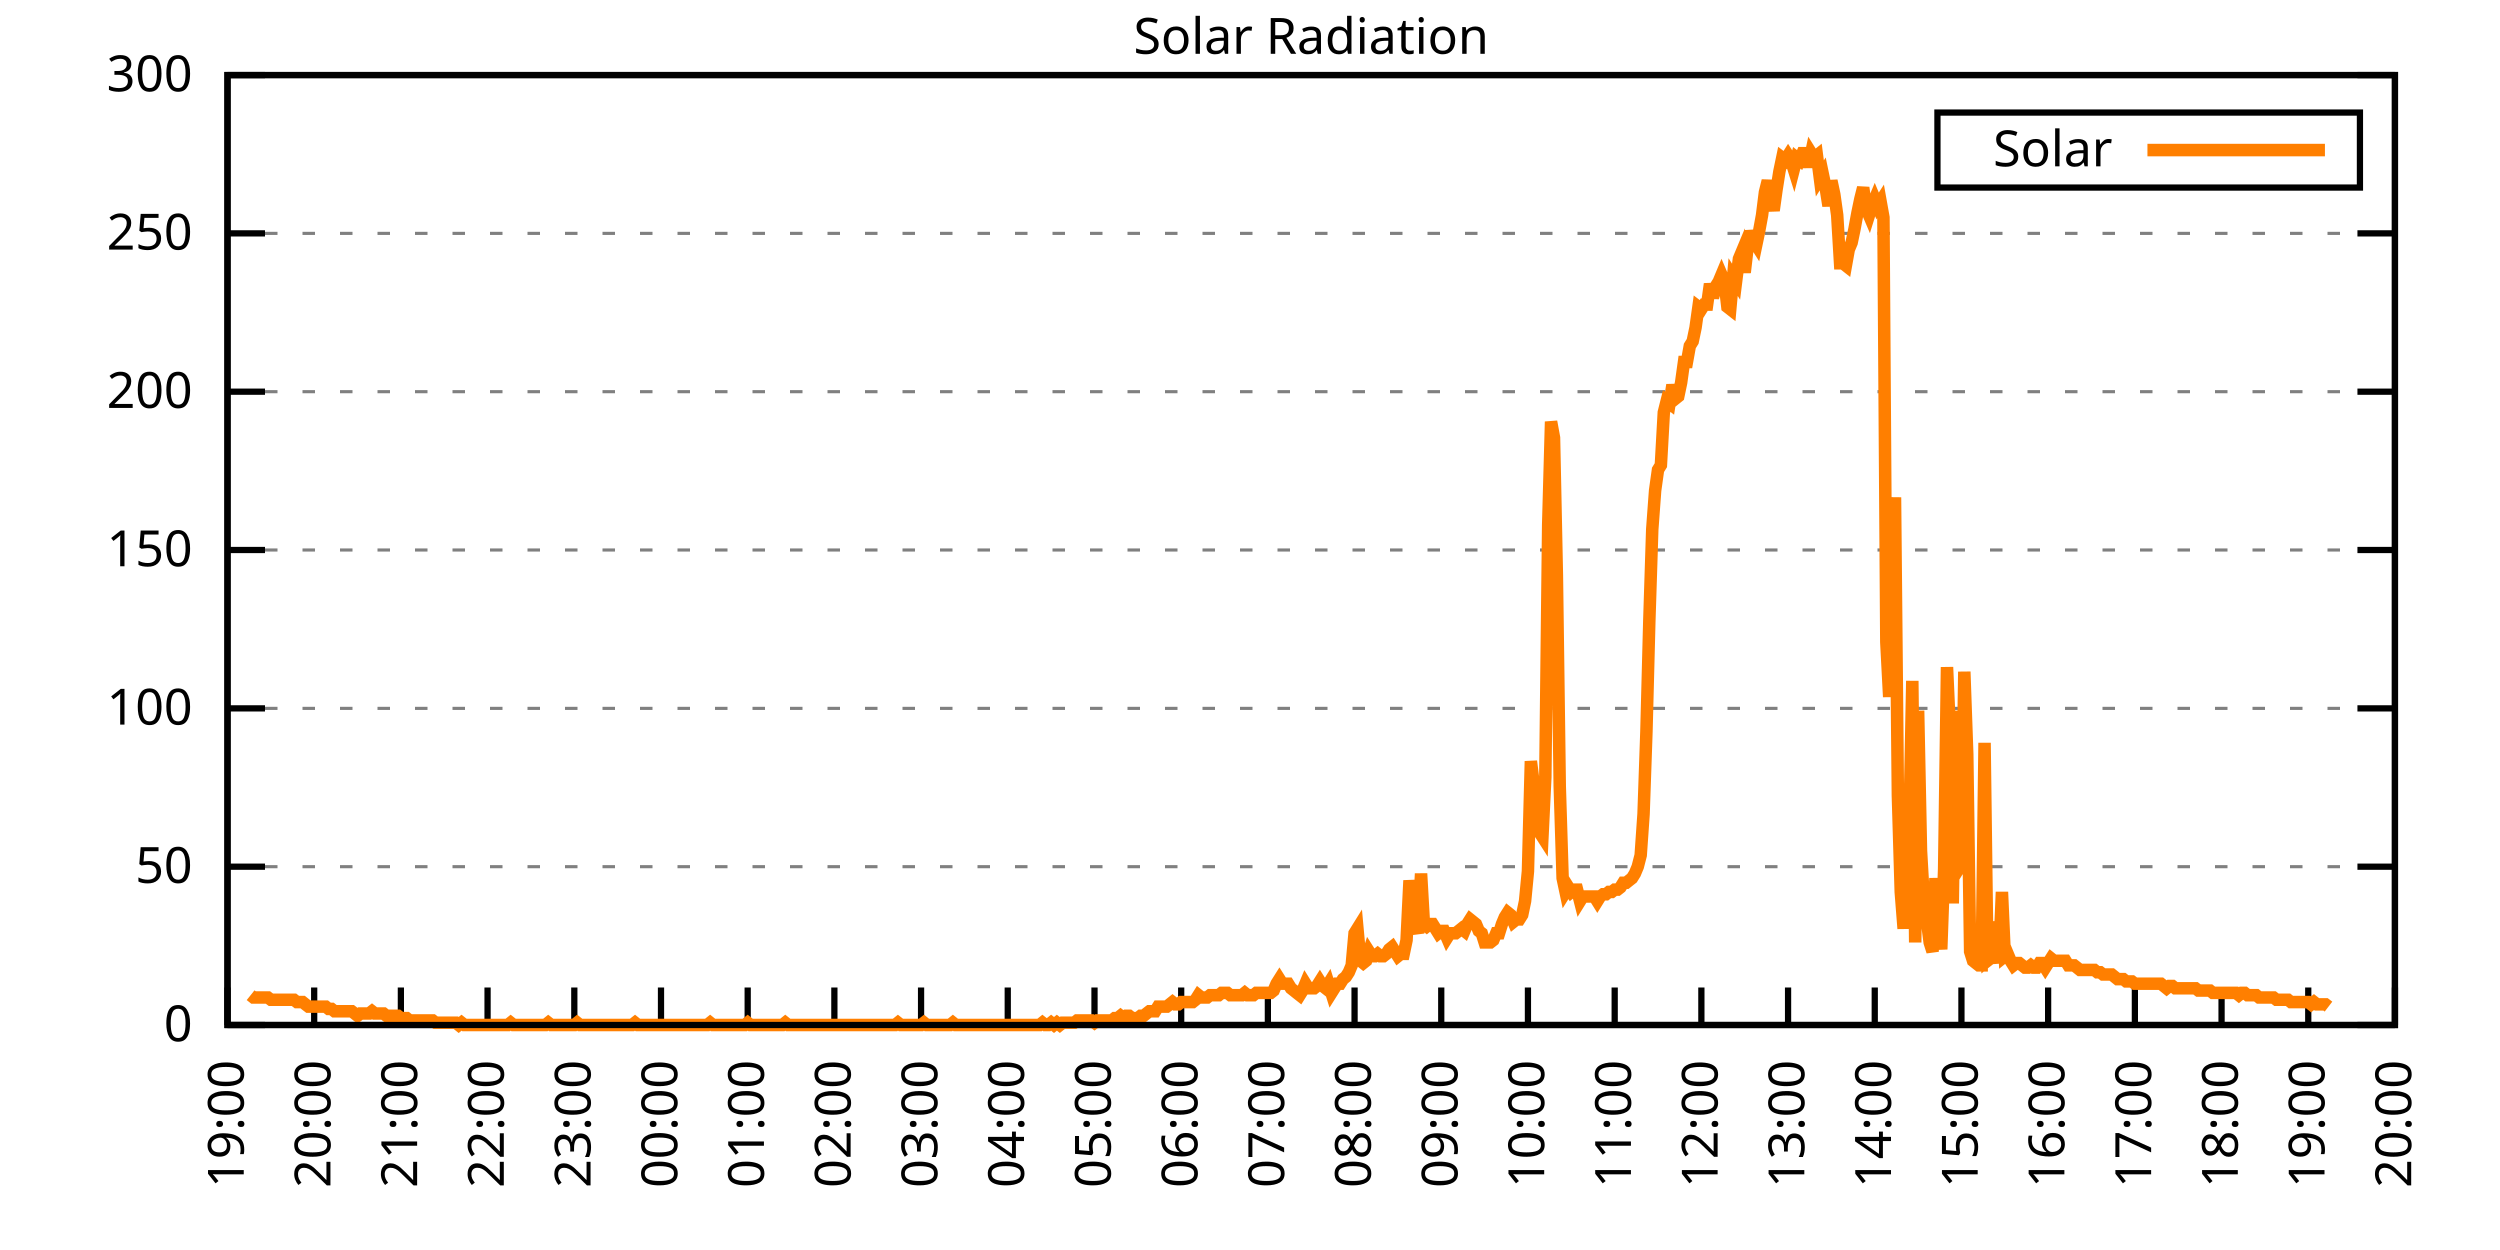
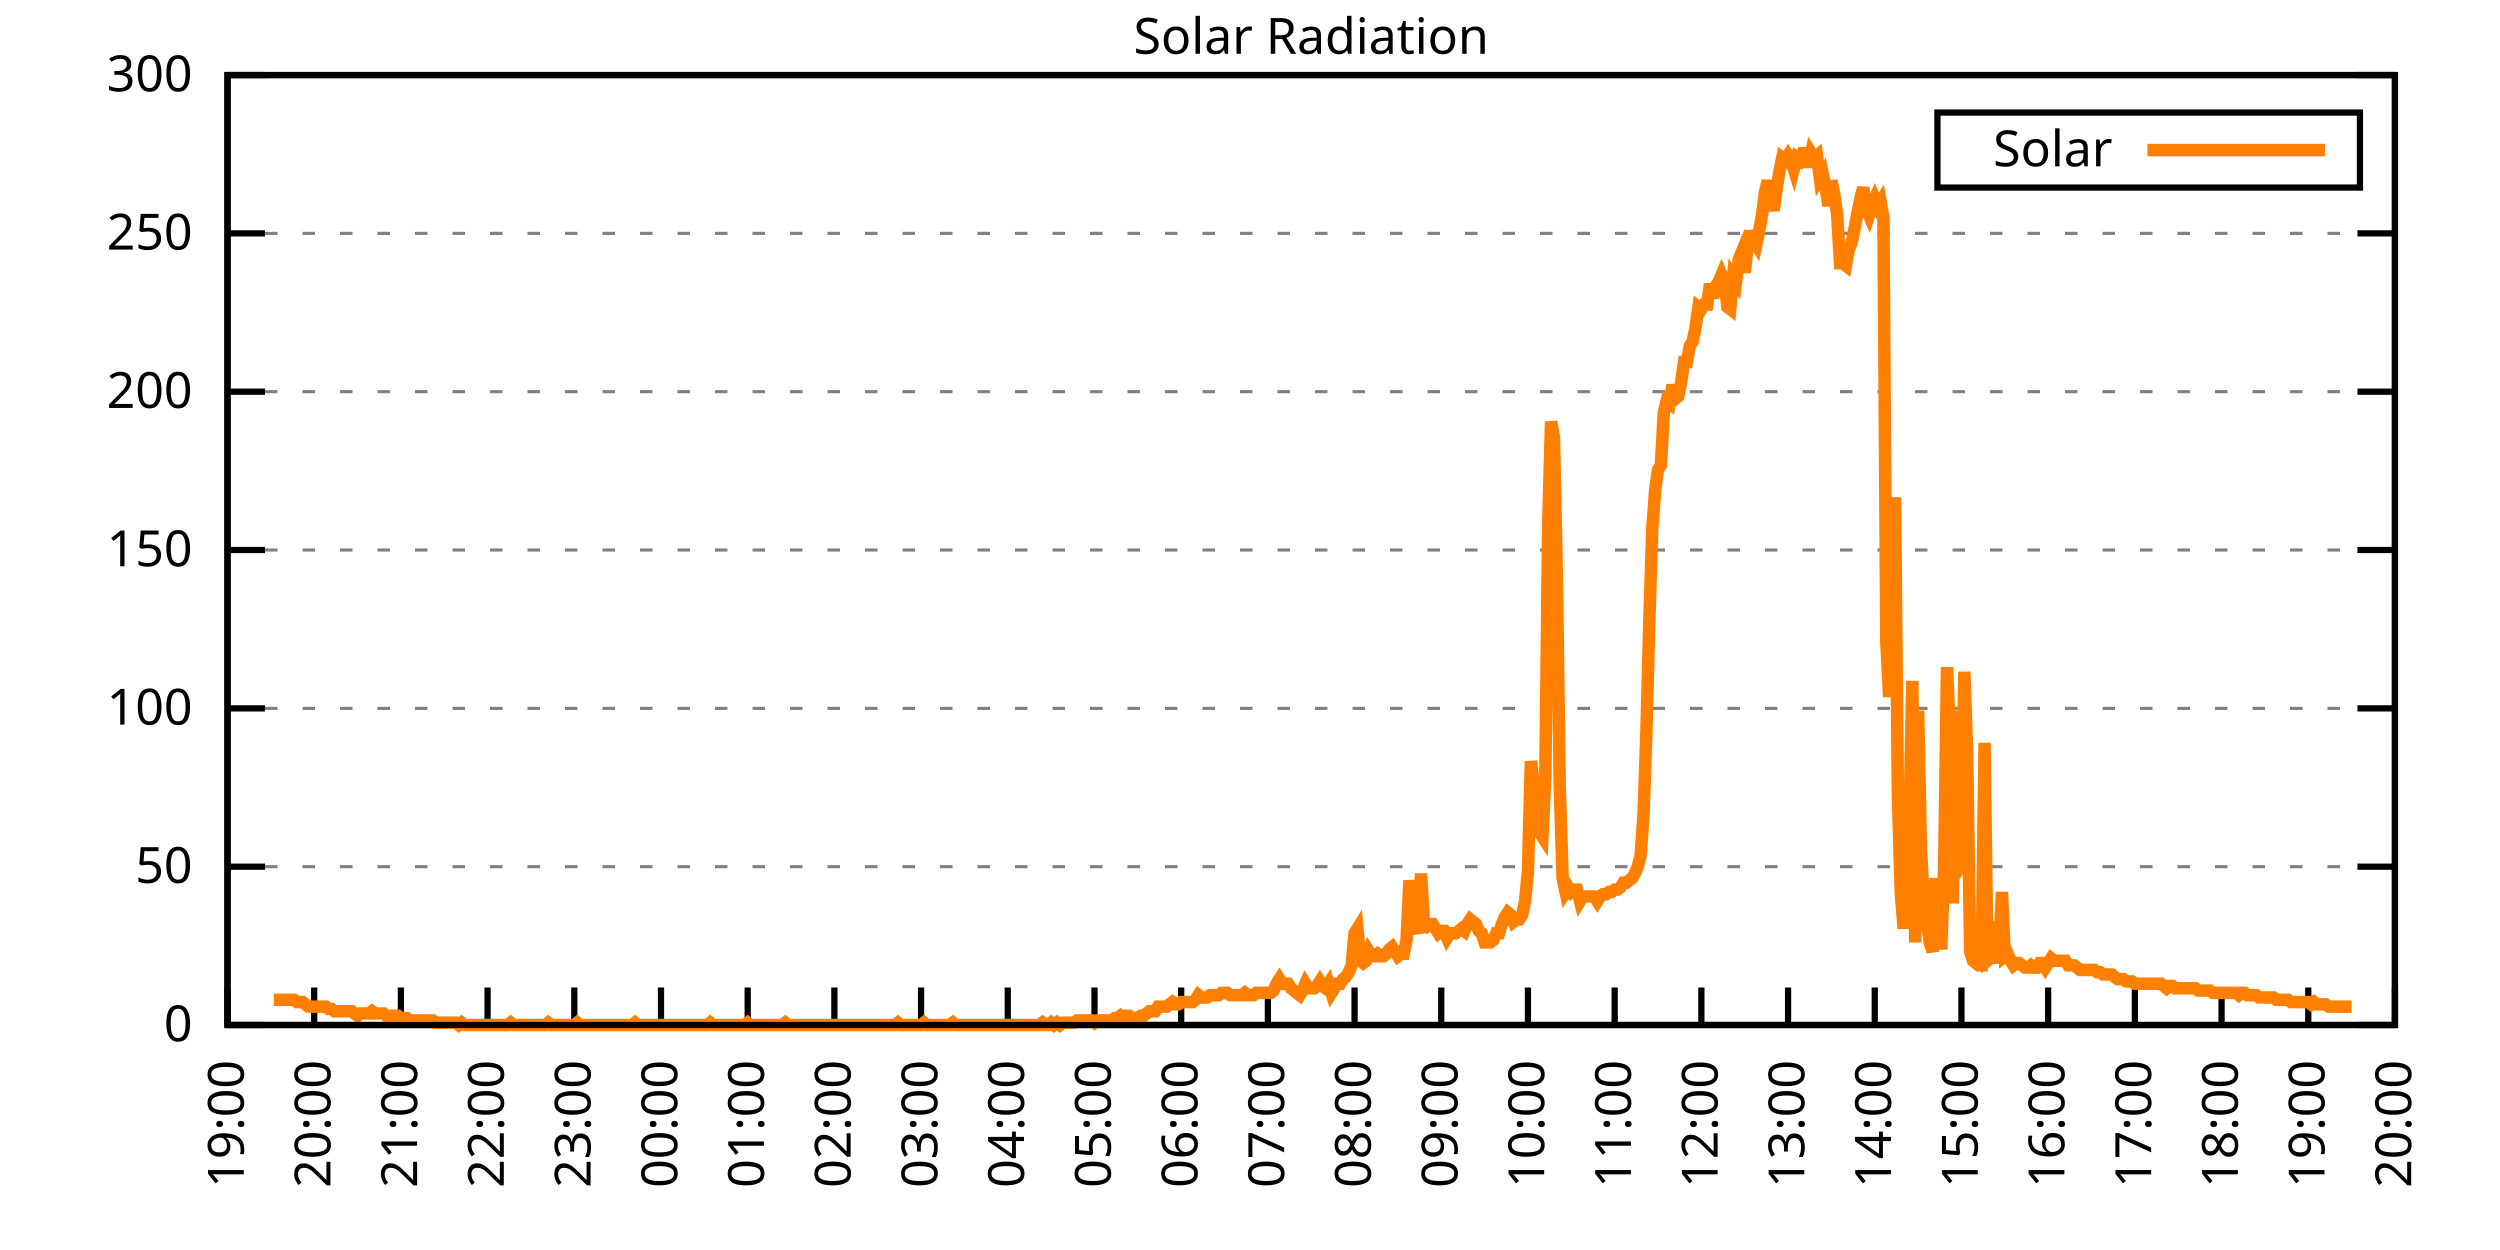
<svg xmlns="http://www.w3.org/2000/svg" xmlns:xlink="http://www.w3.org/1999/xlink" width="400" height="200" viewBox="0 0 400 200">
  <g id="gnuplot_canvas">
    <rect x="0" y="0" width="400" height="200" fill="none" />
    <defs>
      <circle id="gpDot" r="0.5" stroke-width="0.5" stroke="currentColor" />
      <path id="gpPt0" stroke-width="0.333" stroke="currentColor" d="M-1,0 h2 M0,-1 v2" />
      <path id="gpPt1" stroke-width="0.333" stroke="currentColor" d="M-1,-1 L1,1 M1,-1 L-1,1" />
      <path id="gpPt2" stroke-width="0.333" stroke="currentColor" d="M-1,0 L1,0 M0,-1 L0,1 M-1,-1 L1,1 M-1,1 L1,-1" />
      <rect id="gpPt3" stroke-width="0.333" stroke="currentColor" x="-1" y="-1" width="2" height="2" />
      <rect id="gpPt4" stroke-width="0.333" stroke="currentColor" fill="currentColor" x="-1" y="-1" width="2" height="2" />
      <circle id="gpPt5" stroke-width="0.333" stroke="currentColor" cx="0" cy="0" r="1" />
      <use xlink:href="#gpPt5" id="gpPt6" fill="currentColor" stroke="none" />
      <path id="gpPt7" stroke-width="0.333" stroke="currentColor" d="M0,-1.33 L-1.33,0.67 L1.33,0.67 z" />
      <use xlink:href="#gpPt7" id="gpPt8" fill="currentColor" stroke="none" />
      <use xlink:href="#gpPt7" id="gpPt9" stroke="currentColor" transform="rotate(180)" />
      <use xlink:href="#gpPt9" id="gpPt10" fill="currentColor" stroke="none" />
      <use xlink:href="#gpPt3" id="gpPt11" stroke="currentColor" transform="rotate(45)" />
      <use xlink:href="#gpPt11" id="gpPt12" fill="currentColor" stroke="none" />
      <path id="gpPt13" stroke-width="0.333" stroke="currentColor" d="M0,1.330 L1.265,0.411 L0.782,-1.067 L-0.782,-1.076 L-1.265,0.411 z" />
      <use xlink:href="#gpPt13" id="gpPt14" fill="currentColor" stroke="none" />
      <filter id="textbox" filterUnits="objectBoundingBox" x="0" y="0" height="1" width="1">
        <feFlood flood-color="white" flood-opacity="1" result="bgnd" />
        <feComposite in="SourceGraphic" in2="bgnd" operator="atop" />
      </filter>
      <filter id="greybox" filterUnits="objectBoundingBox" x="0" y="0" height="1" width="1">
        <feFlood flood-color="lightgrey" flood-opacity="1" result="grey" />
        <feComposite in="SourceGraphic" in2="grey" operator="atop" />
      </filter>
    </defs>
    <g fill="none" color="white" stroke="currentColor" stroke-width="1.00" stroke-linecap="butt" stroke-linejoin="miter">
</g>
    <g fill="none" color="black" stroke="currentColor" stroke-width="1.00" stroke-linecap="butt" stroke-linejoin="miter">
      <g stroke="none" shape-rendering="crispEdges">
        <polygon fill="rgb(255, 255, 255)" points="36.40,164.00 383.18,164.00 383.18,12.02 36.40,12.02 " />
      </g>
    </g>
    <g fill="none" color="black" stroke="currentColor" stroke-width="1.00" stroke-linecap="butt" stroke-linejoin="miter">
</g>
    <g fill="none" color="black" stroke="black" stroke-width="0.50" stroke-linecap="butt" stroke-linejoin="miter">
</g>
    <g fill="none" color="gray" stroke="currentColor" stroke-width="0.50" stroke-linecap="butt" stroke-linejoin="miter">
      <path stroke="gray" stroke-dasharray="2,4" class="gridline" d="M36.40,164.00 L383.19,164.00  " />
    </g>
    <g fill="none" color="gray" stroke="gray" stroke-width="1.00" stroke-linecap="butt" stroke-linejoin="miter">
</g>
    <g fill="none" color="black" stroke="currentColor" stroke-width="1.00" stroke-linecap="butt" stroke-linejoin="miter">
      <path stroke="black" d="M36.40,164.00 L42.40,164.00 M383.19,164.00 L377.19,164.00  " />
      <g transform="translate(30.80,166.60)" stroke="none" fill="black" font-family="Sans" font-size="8.00" text-anchor="end">
        <text>
          <tspan font-family="Sans"> 0</tspan>
        </text>
      </g>
    </g>
    <g fill="none" color="black" stroke="currentColor" stroke-width="1.00" stroke-linecap="butt" stroke-linejoin="miter">
</g>
    <g fill="none" color="black" stroke="black" stroke-width="0.50" stroke-linecap="butt" stroke-linejoin="miter">
</g>
    <g fill="none" color="gray" stroke="currentColor" stroke-width="0.50" stroke-linecap="butt" stroke-linejoin="miter">
      <path stroke="gray" stroke-dasharray="2,4" class="gridline" d="M36.40,138.67 L383.19,138.67  " />
    </g>
    <g fill="none" color="gray" stroke="gray" stroke-width="1.00" stroke-linecap="butt" stroke-linejoin="miter">
</g>
    <g fill="none" color="black" stroke="currentColor" stroke-width="1.00" stroke-linecap="butt" stroke-linejoin="miter">
      <path stroke="black" d="M36.40,138.67 L42.40,138.67 M383.19,138.67 L377.19,138.67  " />
      <g transform="translate(30.80,141.27)" stroke="none" fill="black" font-family="Sans" font-size="8.00" text-anchor="end">
        <text>
          <tspan font-family="Sans"> 50</tspan>
        </text>
      </g>
    </g>
    <g fill="none" color="black" stroke="currentColor" stroke-width="1.00" stroke-linecap="butt" stroke-linejoin="miter">
</g>
    <g fill="none" color="black" stroke="black" stroke-width="0.50" stroke-linecap="butt" stroke-linejoin="miter">
</g>
    <g fill="none" color="gray" stroke="currentColor" stroke-width="0.50" stroke-linecap="butt" stroke-linejoin="miter">
      <path stroke="gray" stroke-dasharray="2,4" class="gridline" d="M36.40,113.34 L383.19,113.34  " />
    </g>
    <g fill="none" color="gray" stroke="gray" stroke-width="1.00" stroke-linecap="butt" stroke-linejoin="miter">
</g>
    <g fill="none" color="black" stroke="currentColor" stroke-width="1.00" stroke-linecap="butt" stroke-linejoin="miter">
      <path stroke="black" d="M36.40,113.34 L42.40,113.34 M383.19,113.34 L377.19,113.34  " />
      <g transform="translate(30.80,115.94)" stroke="none" fill="black" font-family="Sans" font-size="8.00" text-anchor="end">
        <text>
          <tspan font-family="Sans"> 100</tspan>
        </text>
      </g>
    </g>
    <g fill="none" color="black" stroke="currentColor" stroke-width="1.00" stroke-linecap="butt" stroke-linejoin="miter">
</g>
    <g fill="none" color="black" stroke="black" stroke-width="0.50" stroke-linecap="butt" stroke-linejoin="miter">
</g>
    <g fill="none" color="gray" stroke="currentColor" stroke-width="0.50" stroke-linecap="butt" stroke-linejoin="miter">
      <path stroke="gray" stroke-dasharray="2,4" class="gridline" d="M36.40,88.00 L383.19,88.00  " />
    </g>
    <g fill="none" color="gray" stroke="gray" stroke-width="1.00" stroke-linecap="butt" stroke-linejoin="miter">
</g>
    <g fill="none" color="black" stroke="currentColor" stroke-width="1.00" stroke-linecap="butt" stroke-linejoin="miter">
      <path stroke="black" d="M36.40,88.00 L42.40,88.00 M383.19,88.00 L377.19,88.00  " />
      <g transform="translate(30.80,90.60)" stroke="none" fill="black" font-family="Sans" font-size="8.00" text-anchor="end">
        <text>
          <tspan font-family="Sans"> 150</tspan>
        </text>
      </g>
    </g>
    <g fill="none" color="black" stroke="currentColor" stroke-width="1.00" stroke-linecap="butt" stroke-linejoin="miter">
</g>
    <g fill="none" color="black" stroke="black" stroke-width="0.50" stroke-linecap="butt" stroke-linejoin="miter">
</g>
    <g fill="none" color="gray" stroke="currentColor" stroke-width="0.50" stroke-linecap="butt" stroke-linejoin="miter">
      <path stroke="gray" stroke-dasharray="2,4" class="gridline" d="M36.40,62.67 L383.19,62.67  " />
    </g>
    <g fill="none" color="gray" stroke="gray" stroke-width="1.00" stroke-linecap="butt" stroke-linejoin="miter">
</g>
    <g fill="none" color="black" stroke="currentColor" stroke-width="1.00" stroke-linecap="butt" stroke-linejoin="miter">
      <path stroke="black" d="M36.40,62.67 L42.40,62.67 M383.19,62.67 L377.19,62.67  " />
      <g transform="translate(30.80,65.27)" stroke="none" fill="black" font-family="Sans" font-size="8.00" text-anchor="end">
        <text>
          <tspan font-family="Sans"> 200</tspan>
        </text>
      </g>
    </g>
    <g fill="none" color="black" stroke="currentColor" stroke-width="1.00" stroke-linecap="butt" stroke-linejoin="miter">
</g>
    <g fill="none" color="black" stroke="black" stroke-width="0.50" stroke-linecap="butt" stroke-linejoin="miter">
</g>
    <g fill="none" color="gray" stroke="currentColor" stroke-width="0.50" stroke-linecap="butt" stroke-linejoin="miter">
      <path stroke="gray" stroke-dasharray="2,4" class="gridline" d="M36.40,37.34 L383.19,37.34  " />
    </g>
    <g fill="none" color="gray" stroke="gray" stroke-width="1.00" stroke-linecap="butt" stroke-linejoin="miter">
</g>
    <g fill="none" color="black" stroke="currentColor" stroke-width="1.00" stroke-linecap="butt" stroke-linejoin="miter">
      <path stroke="black" d="M36.40,37.34 L42.40,37.34 M383.19,37.34 L377.19,37.34  " />
      <g transform="translate(30.80,39.94)" stroke="none" fill="black" font-family="Sans" font-size="8.00" text-anchor="end">
        <text>
          <tspan font-family="Sans"> 250</tspan>
        </text>
      </g>
    </g>
    <g fill="none" color="black" stroke="currentColor" stroke-width="1.00" stroke-linecap="butt" stroke-linejoin="miter">
</g>
    <g fill="none" color="black" stroke="black" stroke-width="0.50" stroke-linecap="butt" stroke-linejoin="miter">
</g>
    <g fill="none" color="gray" stroke="currentColor" stroke-width="0.50" stroke-linecap="butt" stroke-linejoin="miter">
      <path stroke="gray" stroke-dasharray="2,4" class="gridline" d="M36.40,12.01 L383.19,12.01  " />
    </g>
    <g fill="none" color="gray" stroke="gray" stroke-width="1.00" stroke-linecap="butt" stroke-linejoin="miter">
</g>
    <g fill="none" color="black" stroke="currentColor" stroke-width="1.00" stroke-linecap="butt" stroke-linejoin="miter">
      <path stroke="black" d="M36.40,12.01 L42.40,12.01 M383.19,12.01 L377.19,12.01  " />
      <g transform="translate(30.80,14.61)" stroke="none" fill="black" font-family="Sans" font-size="8.00" text-anchor="end">
        <text>
          <tspan font-family="Sans"> 300</tspan>
        </text>
      </g>
    </g>
    <g fill="none" color="black" stroke="currentColor" stroke-width="1.00" stroke-linecap="butt" stroke-linejoin="miter">
      <path stroke="black" d="M36.40,164.00 L36.40,158.00  " />
      <g transform="translate(39.00,169.60) rotate(270.00)" stroke="none" fill="black" font-family="Sans" font-size="8.00" text-anchor="end">
        <text>
          <tspan font-family="Sans">19:00</tspan>
        </text>
      </g>
    </g>
    <g fill="none" color="black" stroke="currentColor" stroke-width="1.00" stroke-linecap="butt" stroke-linejoin="miter">
      <path stroke="black" d="M50.27,164.00 L50.27,158.00  " />
      <g transform="translate(52.87,169.60) rotate(270.00)" stroke="none" fill="black" font-family="Sans" font-size="8.00" text-anchor="end">
        <text>
          <tspan font-family="Sans">20:00</tspan>
        </text>
      </g>
    </g>
    <g fill="none" color="black" stroke="currentColor" stroke-width="1.00" stroke-linecap="butt" stroke-linejoin="miter">
      <path stroke="black" d="M64.14,164.00 L64.14,158.00  " />
      <g transform="translate(66.74,169.60) rotate(270.00)" stroke="none" fill="black" font-family="Sans" font-size="8.00" text-anchor="end">
        <text>
          <tspan font-family="Sans">21:00</tspan>
        </text>
      </g>
    </g>
    <g fill="none" color="black" stroke="currentColor" stroke-width="1.00" stroke-linecap="butt" stroke-linejoin="miter">
      <path stroke="black" d="M78.01,164.00 L78.01,158.00  " />
      <g transform="translate(80.61,169.60) rotate(270.00)" stroke="none" fill="black" font-family="Sans" font-size="8.00" text-anchor="end">
        <text>
          <tspan font-family="Sans">22:00</tspan>
        </text>
      </g>
    </g>
    <g fill="none" color="black" stroke="currentColor" stroke-width="1.00" stroke-linecap="butt" stroke-linejoin="miter">
      <path stroke="black" d="M91.89,164.00 L91.89,158.00  " />
      <g transform="translate(94.49,169.60) rotate(270.00)" stroke="none" fill="black" font-family="Sans" font-size="8.00" text-anchor="end">
        <text>
          <tspan font-family="Sans">23:00</tspan>
        </text>
      </g>
    </g>
    <g fill="none" color="black" stroke="currentColor" stroke-width="1.00" stroke-linecap="butt" stroke-linejoin="miter">
      <path stroke="black" d="M105.76,164.00 L105.76,158.00  " />
      <g transform="translate(108.36,169.60) rotate(270.00)" stroke="none" fill="black" font-family="Sans" font-size="8.00" text-anchor="end">
        <text>
          <tspan font-family="Sans">00:00</tspan>
        </text>
      </g>
    </g>
    <g fill="none" color="black" stroke="currentColor" stroke-width="1.00" stroke-linecap="butt" stroke-linejoin="miter">
      <path stroke="black" d="M119.63,164.00 L119.63,158.00  " />
      <g transform="translate(122.23,169.60) rotate(270.00)" stroke="none" fill="black" font-family="Sans" font-size="8.00" text-anchor="end">
        <text>
          <tspan font-family="Sans">01:00</tspan>
        </text>
      </g>
    </g>
    <g fill="none" color="black" stroke="currentColor" stroke-width="1.00" stroke-linecap="butt" stroke-linejoin="miter">
      <path stroke="black" d="M133.50,164.00 L133.50,158.00  " />
      <g transform="translate(136.10,169.60) rotate(270.00)" stroke="none" fill="black" font-family="Sans" font-size="8.00" text-anchor="end">
        <text>
          <tspan font-family="Sans">02:00</tspan>
        </text>
      </g>
    </g>
    <g fill="none" color="black" stroke="currentColor" stroke-width="1.00" stroke-linecap="butt" stroke-linejoin="miter">
      <path stroke="black" d="M147.37,164.00 L147.37,158.00  " />
      <g transform="translate(149.97,169.60) rotate(270.00)" stroke="none" fill="black" font-family="Sans" font-size="8.00" text-anchor="end">
        <text>
          <tspan font-family="Sans">03:00</tspan>
        </text>
      </g>
    </g>
    <g fill="none" color="black" stroke="currentColor" stroke-width="1.00" stroke-linecap="butt" stroke-linejoin="miter">
      <path stroke="black" d="M161.24,164.00 L161.24,158.00  " />
      <g transform="translate(163.84,169.60) rotate(270.00)" stroke="none" fill="black" font-family="Sans" font-size="8.00" text-anchor="end">
        <text>
          <tspan font-family="Sans">04:00</tspan>
        </text>
      </g>
    </g>
    <g fill="none" color="black" stroke="currentColor" stroke-width="1.00" stroke-linecap="butt" stroke-linejoin="miter">
      <path stroke="black" d="M175.12,164.00 L175.12,158.00  " />
      <g transform="translate(177.72,169.60) rotate(270.00)" stroke="none" fill="black" font-family="Sans" font-size="8.00" text-anchor="end">
        <text>
          <tspan font-family="Sans">05:00</tspan>
        </text>
      </g>
    </g>
    <g fill="none" color="black" stroke="currentColor" stroke-width="1.00" stroke-linecap="butt" stroke-linejoin="miter">
      <path stroke="black" d="M188.99,164.00 L188.99,158.00  " />
      <g transform="translate(191.59,169.60) rotate(270.00)" stroke="none" fill="black" font-family="Sans" font-size="8.00" text-anchor="end">
        <text>
          <tspan font-family="Sans">06:00</tspan>
        </text>
      </g>
    </g>
    <g fill="none" color="black" stroke="currentColor" stroke-width="1.00" stroke-linecap="butt" stroke-linejoin="miter">
      <path stroke="black" d="M202.86,164.00 L202.86,158.00  " />
      <g transform="translate(205.46,169.60) rotate(270.00)" stroke="none" fill="black" font-family="Sans" font-size="8.00" text-anchor="end">
        <text>
          <tspan font-family="Sans">07:00</tspan>
        </text>
      </g>
    </g>
    <g fill="none" color="black" stroke="currentColor" stroke-width="1.00" stroke-linecap="butt" stroke-linejoin="miter">
      <path stroke="black" d="M216.73,164.00 L216.73,158.00  " />
      <g transform="translate(219.33,169.60) rotate(270.00)" stroke="none" fill="black" font-family="Sans" font-size="8.00" text-anchor="end">
        <text>
          <tspan font-family="Sans">08:00</tspan>
        </text>
      </g>
    </g>
    <g fill="none" color="black" stroke="currentColor" stroke-width="1.00" stroke-linecap="butt" stroke-linejoin="miter">
      <path stroke="black" d="M230.60,164.00 L230.60,158.00  " />
      <g transform="translate(233.20,169.60) rotate(270.00)" stroke="none" fill="black" font-family="Sans" font-size="8.00" text-anchor="end">
        <text>
          <tspan font-family="Sans">09:00</tspan>
        </text>
      </g>
    </g>
    <g fill="none" color="black" stroke="currentColor" stroke-width="1.00" stroke-linecap="butt" stroke-linejoin="miter">
      <path stroke="black" d="M244.47,164.00 L244.47,158.00  " />
      <g transform="translate(247.07,169.60) rotate(270.00)" stroke="none" fill="black" font-family="Sans" font-size="8.00" text-anchor="end">
        <text>
          <tspan font-family="Sans">10:00</tspan>
        </text>
      </g>
    </g>
    <g fill="none" color="black" stroke="currentColor" stroke-width="1.00" stroke-linecap="butt" stroke-linejoin="miter">
      <path stroke="black" d="M258.35,164.00 L258.35,158.00  " />
      <g transform="translate(260.95,169.60) rotate(270.00)" stroke="none" fill="black" font-family="Sans" font-size="8.00" text-anchor="end">
        <text>
          <tspan font-family="Sans">11:00</tspan>
        </text>
      </g>
    </g>
    <g fill="none" color="black" stroke="currentColor" stroke-width="1.00" stroke-linecap="butt" stroke-linejoin="miter">
      <path stroke="black" d="M272.22,164.00 L272.22,158.00  " />
      <g transform="translate(274.82,169.60) rotate(270.00)" stroke="none" fill="black" font-family="Sans" font-size="8.00" text-anchor="end">
        <text>
          <tspan font-family="Sans">12:00</tspan>
        </text>
      </g>
    </g>
    <g fill="none" color="black" stroke="currentColor" stroke-width="1.00" stroke-linecap="butt" stroke-linejoin="miter">
      <path stroke="black" d="M286.09,164.00 L286.09,158.00  " />
      <g transform="translate(288.69,169.60) rotate(270.00)" stroke="none" fill="black" font-family="Sans" font-size="8.00" text-anchor="end">
        <text>
          <tspan font-family="Sans">13:00</tspan>
        </text>
      </g>
    </g>
    <g fill="none" color="black" stroke="currentColor" stroke-width="1.00" stroke-linecap="butt" stroke-linejoin="miter">
      <path stroke="black" d="M299.96,164.00 L299.96,158.00  " />
      <g transform="translate(302.56,169.60) rotate(270.00)" stroke="none" fill="black" font-family="Sans" font-size="8.00" text-anchor="end">
        <text>
          <tspan font-family="Sans">14:00</tspan>
        </text>
      </g>
    </g>
    <g fill="none" color="black" stroke="currentColor" stroke-width="1.00" stroke-linecap="butt" stroke-linejoin="miter">
      <path stroke="black" d="M313.83,164.00 L313.83,158.00  " />
      <g transform="translate(316.43,169.60) rotate(270.00)" stroke="none" fill="black" font-family="Sans" font-size="8.00" text-anchor="end">
        <text>
          <tspan font-family="Sans">15:00</tspan>
        </text>
      </g>
    </g>
    <g fill="none" color="black" stroke="currentColor" stroke-width="1.00" stroke-linecap="butt" stroke-linejoin="miter">
      <path stroke="black" d="M327.70,164.00 L327.70,158.00  " />
      <g transform="translate(330.30,169.60) rotate(270.00)" stroke="none" fill="black" font-family="Sans" font-size="8.00" text-anchor="end">
        <text>
          <tspan font-family="Sans">16:00</tspan>
        </text>
      </g>
    </g>
    <g fill="none" color="black" stroke="currentColor" stroke-width="1.00" stroke-linecap="butt" stroke-linejoin="miter">
      <path stroke="black" d="M341.58,164.00 L341.58,158.00  " />
      <g transform="translate(344.18,169.60) rotate(270.00)" stroke="none" fill="black" font-family="Sans" font-size="8.00" text-anchor="end">
        <text>
          <tspan font-family="Sans">17:00</tspan>
        </text>
      </g>
    </g>
    <g fill="none" color="black" stroke="currentColor" stroke-width="1.00" stroke-linecap="butt" stroke-linejoin="miter">
      <path stroke="black" d="M355.45,164.00 L355.45,158.00  " />
      <g transform="translate(358.05,169.60) rotate(270.00)" stroke="none" fill="black" font-family="Sans" font-size="8.00" text-anchor="end">
        <text>
          <tspan font-family="Sans">18:00</tspan>
        </text>
      </g>
    </g>
    <g fill="none" color="black" stroke="currentColor" stroke-width="1.00" stroke-linecap="butt" stroke-linejoin="miter">
      <path stroke="black" d="M369.32,164.00 L369.32,158.00  " />
      <g transform="translate(371.92,169.60) rotate(270.00)" stroke="none" fill="black" font-family="Sans" font-size="8.00" text-anchor="end">
        <text>
          <tspan font-family="Sans">19:00</tspan>
        </text>
      </g>
    </g>
    <g fill="none" color="black" stroke="currentColor" stroke-width="1.00" stroke-linecap="butt" stroke-linejoin="miter">
      <path stroke="black" d="M383.19,164.00 L383.19,158.00  " />
      <g transform="translate(385.79,169.60) rotate(270.00)" stroke="none" fill="black" font-family="Sans" font-size="8.00" text-anchor="end">
        <text>
          <tspan font-family="Sans">20:00</tspan>
        </text>
      </g>
    </g>
    <g fill="none" color="black" stroke="currentColor" stroke-width="1.00" stroke-linecap="butt" stroke-linejoin="miter">
</g>
    <g fill="none" color="black" stroke="currentColor" stroke-width="1.00" stroke-linecap="butt" stroke-linejoin="miter">
      <path stroke="black" d="M36.40,12.01 L36.40,164.00 L383.19,164.00 L383.19,12.01 L36.40,12.01 Z  " />
    </g>
    <g fill="none" color="black" stroke="currentColor" stroke-width="1.00" stroke-linecap="butt" stroke-linejoin="miter">
</g>
    <g fill="none" color="black" stroke="currentColor" stroke-width="1.00" stroke-linecap="butt" stroke-linejoin="miter">
      <path stroke="black" d="M309.99,30.01 L309.99,18.01 L377.59,18.01 L377.59,30.01 L309.99,30.01 Z  " />
    </g>
    <g id="Solar_Radiation_plot_1">
      <g fill="none" color="white" stroke="black" stroke-width="2.00" stroke-linecap="butt" stroke-linejoin="miter">
</g>
      <g fill="none" color="black" stroke="currentColor" stroke-width="2.00" stroke-linecap="butt" stroke-linejoin="miter">
        <g transform="translate(337.99,26.61)" stroke="none" fill="black" font-family="Sans" font-size="8.00" text-anchor="end">
          <text>
            <tspan font-family="Sans">Solar</tspan>
          </text>
        </g>
      </g>
      <g fill="none" color="black" stroke="currentColor" stroke-width="2.00" stroke-linecap="butt" stroke-linejoin="miter">
-         <path stroke="rgb(255, 127,   0)" d="M343.59,24.01 L371.99,24.01 M40.10,159.23 L40.56,159.60 L41.02,159.60 L41.49,159.60 L41.95,159.60 L42.41,159.60   L42.87,159.60 L43.34,159.96 L43.80,159.96 L44.26,159.96 L44.72,159.96 L45.19,159.96 L45.65,159.96 L46.11,159.96   L46.57,159.96 L47.03,159.96 L47.50,160.33 L47.96,160.33 L48.42,160.33 L48.88,160.70 L49.35,161.06 L49.81,161.06   L50.27,161.06 L50.73,161.06 L51.20,161.06 L51.66,161.06 L52.12,161.06 L52.58,161.43 L53.05,161.43 L53.51,161.80   L53.97,161.80 L54.43,161.80 L54.90,161.80 L55.36,161.80 L55.82,161.80 L56.28,161.80 L56.75,162.16 L57.21,162.53   L57.67,162.16 L58.13,162.16 L58.59,162.16 L59.06,162.16 L59.52,161.80 L59.98,162.16 L60.44,162.16 L60.91,162.16   L61.37,162.16 L61.83,162.53 L62.29,162.53 L62.76,162.53 L63.22,162.53 L63.68,162.53 L64.14,162.90 L64.61,162.90   L65.07,162.90 L65.53,163.27 L65.99,163.27 L66.46,163.27 L66.92,163.27 L67.38,163.27 L67.84,163.27 L68.30,163.27   L68.77,163.27 L69.23,163.27 L69.69,163.63 L70.15,163.63 L70.62,163.63 L71.08,163.63 L71.54,163.63 L72.00,163.63   L72.47,163.63 L72.93,163.63 L73.39,164.00 L73.85,163.63 L74.32,164.00 L74.78,164.00 L75.24,164.00 L75.70,164.00   L76.17,164.00 L76.63,164.00 L77.09,164.00 L77.55,164.00 L78.01,164.00 L78.48,164.00 L78.94,164.00 L79.40,164.00   L79.86,164.00 L80.33,164.00 L80.79,164.00 L81.25,164.00 L81.71,163.63 L82.18,164.00 L82.64,164.00 L83.10,164.00   L83.56,164.00 L84.03,164.00 L84.49,164.00 L84.95,164.00 L85.41,164.00 L85.88,164.00 L86.34,164.00 L86.80,164.00   L87.26,164.00 L87.72,163.63 L88.19,164.00 L88.65,164.00 L89.11,164.00 L89.57,164.00 L90.04,164.00 L90.50,164.00   L90.96,164.00 L91.42,164.00 L91.89,164.00 L92.35,163.63 L92.81,164.00 L93.27,164.00 L93.74,164.00 L94.20,164.00   L94.66,164.00 L95.12,164.00 L95.59,164.00 L96.05,164.00 L96.51,164.00 L96.97,164.00 L97.44,164.00 L97.90,164.00   L98.36,164.00 L98.82,164.00 L99.28,164.00 L99.75,164.00 L100.21,164.00 L100.67,164.00 L101.13,164.00 L101.60,163.63   L102.06,164.00 L102.52,164.00 L102.98,164.00 L103.45,164.00 L103.91,164.00 L104.37,164.00 L104.83,164.00 L105.30,164.00   L105.76,164.00 L106.22,164.00 L106.68,164.00 L107.15,164.00 L107.61,164.00 L108.07,164.00 L108.53,164.00 L108.99,164.00   L109.46,164.00 L109.92,164.00 L110.38,164.00 L110.84,164.00 L111.31,164.00 L111.77,164.00 L112.23,164.00 L112.69,164.00   L113.16,164.00 L113.62,163.63 L114.08,164.00 L114.54,164.00 L115.01,164.00 L115.47,164.00 L115.93,164.00 L116.39,164.00   L116.86,164.00 L117.32,164.00 L117.78,164.00 L118.24,164.00 L118.70,164.00 L119.17,164.00 L119.63,163.63 L120.09,164.00   L120.55,164.00 L121.02,164.00 L121.48,164.00 L121.94,164.00 L122.40,164.00 L122.87,164.00 L123.33,164.00 L123.79,164.00   L124.25,164.00 L124.72,164.00 L125.18,164.00 L125.64,163.63 L126.10,164.00 L126.57,164.00 L127.03,164.00 L127.49,164.00   L127.95,164.00 L128.41,164.00 L128.88,164.00 L129.34,164.00 L129.80,164.00 L130.26,164.00 L130.73,164.00 L131.19,164.00   L131.65,164.00 L132.11,164.00 L132.58,164.00 L133.04,164.00 L133.50,164.00 L133.96,164.00 L134.43,164.00 L134.89,164.00   L135.35,164.00 L135.81,164.00 L136.28,164.00 L136.74,164.00 L137.20,164.00 L137.66,164.00 L138.13,164.00 L138.59,164.00   L139.05,164.00 L139.51,164.00 L139.97,164.00 L140.44,164.00 L140.90,164.00 L141.36,164.00 L141.82,164.00 L142.29,164.00   L142.75,164.00 L143.21,164.00 L143.67,163.63 L144.14,164.00 L144.60,164.00 L145.06,164.00 L145.52,164.00 L145.99,164.00   L146.45,164.00 L146.91,164.00 L147.37,164.00 L147.84,163.63 L148.30,164.00 L148.76,164.00 L149.22,164.00 L149.68,164.00   L150.15,164.00 L150.61,164.00 L151.07,164.00 L151.53,164.00 L152.00,164.00 L152.46,163.63 L152.92,164.00 L153.38,164.00   L153.85,164.00 L154.31,164.00 L154.77,164.00 L155.23,164.00 L155.70,164.00 L156.16,164.00 L156.62,164.00 L157.08,164.00   L157.55,164.00 L158.01,164.00 L158.47,164.00 L158.93,164.00 L159.39,164.00 L159.86,164.00 L160.32,164.00 L160.78,164.00   L161.24,164.00 L161.71,164.00 L162.17,164.00 L162.63,164.00 L163.09,164.00 L163.56,164.00 L164.02,164.00 L164.48,164.00   L164.94,164.00 L165.41,164.00 L165.87,164.00 L166.33,164.00 L166.79,163.63 L167.26,164.00 L167.72,164.00 L168.18,163.63   L168.64,164.00 L169.10,163.63 L169.57,164.00 L170.03,163.63 L170.49,163.63 L170.95,163.63 L171.42,163.63 L171.88,163.63   L172.34,163.27 L172.80,163.27 L173.27,163.27 L173.73,163.27 L174.19,163.27 L174.65,163.27 L175.12,163.63 L175.58,163.27   L176.04,163.27 L176.50,163.27 L176.97,163.27 L177.43,163.27 L177.89,163.27 L178.35,162.90 L178.82,162.90 L179.28,162.53   L179.74,162.90 L180.20,162.53 L180.66,162.53 L181.13,162.90 L181.59,162.90 L182.05,162.90 L182.51,162.53 L182.98,162.53   L183.44,162.16 L183.90,161.80 L184.36,161.80 L184.83,161.80 L185.29,161.06 L185.75,161.06 L186.21,161.06 L186.68,161.06   L187.14,160.70 L187.60,160.33 L188.06,160.70 L188.53,160.70 L188.99,160.33 L189.45,160.33 L189.91,160.33 L190.37,160.33   L190.84,160.33 L191.30,159.96 L191.76,159.23 L192.22,159.60 L192.69,159.60 L193.15,159.60 L193.61,159.23 L194.07,159.23   L194.54,159.23 L195.00,159.23 L195.46,158.86 L195.92,158.86 L196.39,158.86 L196.85,159.23 L197.31,159.23 L197.77,159.23   L198.24,159.23 L198.70,159.23 L199.16,158.86 L199.62,159.23 L200.08,159.23 L200.55,159.23 L201.01,158.86 L201.47,158.86   L201.93,158.86 L202.40,158.86 L202.86,158.86 L203.32,158.86 L203.78,158.49 L204.25,157.39 L204.71,156.66 L205.17,157.39   L205.63,157.39 L206.10,157.39 L206.56,158.13 L207.02,158.49 L207.48,158.86 L207.95,159.23 L208.41,158.49 L208.87,157.39   L209.33,158.13 L209.80,158.13 L210.26,158.13 L210.72,157.76 L211.18,157.03 L211.64,157.76 L212.11,158.13 L212.57,157.39   L213.03,158.86 L213.49,158.13 L213.96,157.39 L214.42,157.39 L214.88,156.66 L215.34,156.29 L215.81,155.56 L216.27,154.46   L216.73,149.32 L217.19,148.58 L217.66,153.72 L218.12,154.09 L218.58,153.72 L219.04,152.25 L219.51,152.99 L219.97,152.99   L220.43,152.62 L220.89,152.99 L221.35,152.99 L221.82,152.62 L222.28,151.89 L222.74,151.52 L223.20,152.25 L223.67,152.99   L224.13,152.62 L224.59,152.62 L225.05,150.42 L225.52,140.87 L225.98,144.55 L226.44,147.85 L226.90,149.32 L227.37,139.77   L227.83,147.85 L228.29,148.22 L228.75,147.85 L229.22,147.85 L229.68,148.58 L230.14,149.32 L230.60,148.95 L231.06,148.95   L231.53,150.05 L231.99,149.32 L232.45,149.32 L232.91,149.32 L233.38,148.95 L233.84,148.58 L234.30,148.95 L234.76,147.85   L235.23,147.11 L235.69,147.48 L236.15,147.85 L236.61,148.95 L237.08,149.32 L237.54,150.79 L238.00,150.79 L238.46,150.79   L238.93,150.42 L239.39,149.32 L239.85,149.32 L240.31,147.85 L240.77,146.75 L241.24,146.01 L241.70,146.38 L242.16,147.48   L242.62,147.11 L243.09,147.11 L243.55,146.38 L244.01,144.18 L244.47,139.41 L244.94,121.79 L245.40,125.46 L245.86,130.60   L246.32,133.17 L246.79,133.90 L247.25,124.36 L247.71,83.98 L248.17,67.46 L248.64,70.03 L249.10,92.05 L249.56,125.82   L250.02,140.51 L250.49,142.71 L250.95,141.98 L251.41,142.71 L251.87,142.34 L252.33,142.34 L252.80,144.18 L253.26,143.44   L253.72,143.44 L254.18,143.44 L254.65,143.44 L255.11,143.44 L255.57,144.18 L256.03,143.44 L256.50,143.08 L256.96,143.08   L257.42,142.71 L257.88,142.71 L258.35,142.34 L258.81,142.34 L259.27,141.98 L259.73,141.24 L260.20,141.24 L260.66,140.87   L261.12,140.51 L261.58,139.77 L262.04,138.67 L262.51,136.84 L262.97,130.23 L263.43,117.01 L263.89,99.39 L264.36,84.71   L264.82,78.47 L265.28,75.17 L265.74,74.43 L266.21,65.99 L266.67,64.16 L267.13,64.52 L267.59,61.59 L268.06,63.79   L268.52,63.42 L268.98,61.22 L269.44,57.92 L269.91,57.92 L270.37,55.35 L270.83,54.61 L271.29,52.41 L271.75,49.11   L272.22,49.47 L272.68,48.74 L273.14,48.74 L273.60,45.43 L274.07,47.64 L274.53,45.80 L274.99,45.07 L275.45,43.97   L275.92,45.07 L276.38,49.11 L276.84,49.47 L277.30,44.33 L277.77,45.07 L278.23,41.40 L278.69,40.30 L279.15,43.60   L279.62,39.56 L280.08,36.99 L280.54,38.46 L281.00,39.19 L281.46,36.99 L281.93,34.42 L282.39,30.75 L282.85,28.92   L283.31,31.49 L283.78,33.69 L284.24,30.38 L284.70,27.45 L285.16,25.25 L285.63,25.61 L286.09,24.88 L286.55,25.61   L287.01,27.08 L287.48,25.25 L287.94,25.61 L288.40,24.51 L288.86,24.51 L289.33,26.71 L289.79,24.51 L290.25,25.25   L290.71,24.88 L291.18,28.55 L291.64,27.82 L292.10,30.02 L292.56,32.95 L293.02,28.92 L293.49,31.12 L293.95,34.42   L294.41,42.13 L294.87,42.13 L295.34,42.50 L295.80,39.93 L296.26,38.83 L296.72,36.63 L297.19,34.06 L297.65,31.85   L298.11,30.02 L298.57,33.32 L299.04,34.42 L299.50,32.95 L299.96,31.85 L300.42,32.95 L300.89,32.22 L301.35,34.79   L301.81,102.70 L302.27,111.51 L302.73,94.99 L303.20,79.57 L303.66,127.29 L304.12,142.71 L304.58,148.58 L305.05,139.77   L305.51,132.06 L305.97,108.94 L306.43,150.79 L306.90,113.71 L307.36,136.10 L307.82,144.18 L308.28,147.11 L308.75,150.79   L309.21,152.25 L309.67,140.51 L310.13,147.85 L310.60,151.89 L311.06,139.04 L311.52,106.74 L311.98,117.01 L312.44,144.55   L312.91,113.71 L313.37,139.04 L313.83,138.30 L314.29,107.47 L314.76,120.69 L315.22,152.25 L315.68,153.72 L316.14,154.09   L316.61,154.46 L317.07,154.46 L317.53,118.85 L317.99,153.72 L318.46,153.35 L318.92,147.48 L319.38,151.52 L319.84,154.09   L320.31,142.71 L320.77,152.99 L321.23,152.62 L321.69,153.72 L322.15,154.46 L322.62,154.09 L323.08,154.09 L323.54,154.46   L324.00,154.82 L324.47,154.82 L324.93,154.46 L325.39,154.82 L325.85,154.82 L326.32,154.09 L326.78,154.09 L327.24,154.82   L327.70,154.09 L328.17,153.35 L328.63,153.72 L329.09,153.72 L329.55,153.72 L330.02,153.72 L330.48,153.72 L330.94,154.46   L331.40,154.46 L331.87,154.46 L332.33,154.82 L332.79,155.19 L333.25,155.19 L333.71,155.19 L334.18,155.19 L334.64,155.19   L335.10,155.19 L335.56,155.56 L336.03,155.56 L336.49,155.92 L336.95,155.92 L337.41,155.92 L337.88,155.92 L338.34,156.29   L338.80,156.66 L339.26,156.66 L339.73,156.66 L340.19,157.03 L340.65,157.03 L341.11,157.03 L341.58,157.39 L342.04,157.39   L342.50,157.39 L342.96,157.39 L343.42,157.39 L343.89,157.39 L344.35,157.39 L344.81,157.39 L345.27,157.39 L345.74,157.39   L346.20,157.76 L346.66,158.13 L347.12,157.76 L347.59,157.76 L348.05,158.13 L348.51,158.13 L348.97,158.13 L349.44,158.13   L349.90,158.13 L350.36,158.13 L350.82,158.13 L351.29,158.13 L351.75,158.49 L352.21,158.49 L352.67,158.49 L353.13,158.49   L353.60,158.49 L354.06,158.86 L354.52,158.86 L354.98,158.86 L355.45,158.86 L355.91,158.86 L356.37,158.86 L356.83,158.86   L357.30,158.86 L357.76,158.86 L358.22,159.23 L358.68,158.86 L359.15,158.86 L359.61,159.23 L360.07,159.23 L360.53,159.23   L361.00,159.23 L361.46,159.60 L361.92,159.60 L362.38,159.60 L362.84,159.60 L363.31,159.60 L363.77,159.60 L364.23,159.96   L364.69,159.96 L365.16,159.96 L365.62,159.96 L366.08,159.96 L366.54,160.33 L367.01,160.33 L367.47,160.33 L367.93,160.33   L368.39,160.33 L368.86,160.33 L369.32,160.33 L369.78,160.70 L370.24,160.33 L370.71,160.70 L371.17,160.70 L371.63,160.70   L372.09,160.70 L372.56,161.06  " />
+         <path stroke="rgb(255, 127,   0)" d="M343.59,24.01 L371.99,24.01 M43.80,159.96 L44.26,159.96 L44.72,159.96 L45.19,159.96 L45.65,159.96 L46.11,159.96   L46.57,159.96 L47.03,159.96 L47.50,160.33 L47.96,160.33 L48.42,160.33 L48.88,160.70 L49.35,161.06 L49.81,161.06   L50.27,161.06 L50.73,161.06 L51.20,161.06 L51.66,161.06 L52.12,161.06 L52.58,161.43 L53.05,161.43 L53.51,161.80   L53.97,161.80 L54.43,161.80 L54.90,161.80 L55.36,161.80 L55.82,161.80 L56.28,161.80 L56.75,162.16 L57.21,162.53   L57.67,162.16 L58.13,162.16 L58.59,162.16 L59.06,162.16 L59.52,161.80 L59.98,162.16 L60.44,162.16 L60.91,162.16   L61.37,162.16 L61.83,162.53 L62.29,162.53 L62.76,162.53 L63.22,162.53 L63.68,162.53 L64.14,162.90 L64.61,162.90   L65.07,162.90 L65.53,163.27 L65.99,163.27 L66.46,163.27 L66.92,163.27 L67.38,163.27 L67.84,163.27 L68.30,163.27   L68.77,163.27 L69.23,163.27 L69.69,163.63 L70.15,163.63 L70.62,163.63 L71.08,163.63 L71.54,163.63 L72.00,163.63   L72.47,163.63 L72.93,163.63 L73.39,164.00 L73.85,163.63 L74.32,164.00 L74.78,164.00 L75.24,164.00 L75.70,164.00   L76.17,164.00 L76.63,164.00 L77.09,164.00 L77.55,164.00 L78.01,164.00 L78.48,164.00 L78.94,164.00 L79.40,164.00   L79.86,164.00 L80.33,164.00 L80.79,164.00 L81.25,164.00 L81.71,163.63 L82.18,164.00 L82.64,164.00 L83.10,164.00   L83.56,164.00 L84.03,164.00 L84.49,164.00 L84.95,164.00 L85.41,164.00 L85.88,164.00 L86.34,164.00 L86.80,164.00   L87.26,164.00 L87.72,163.63 L88.19,164.00 L88.65,164.00 L89.11,164.00 L89.57,164.00 L90.04,164.00 L90.50,164.00   L90.96,164.00 L91.42,164.00 L91.89,164.00 L92.35,163.63 L92.81,164.00 L93.27,164.00 L93.74,164.00 L94.20,164.00   L94.66,164.00 L95.12,164.00 L95.59,164.00 L96.05,164.00 L96.51,164.00 L96.97,164.00 L97.44,164.00 L97.90,164.00   L98.36,164.00 L98.82,164.00 L99.28,164.00 L99.75,164.00 L100.21,164.00 L100.67,164.00 L101.13,164.00 L101.60,163.63   L102.06,164.00 L102.52,164.00 L102.98,164.00 L103.45,164.00 L103.91,164.00 L104.37,164.00 L104.83,164.00 L105.30,164.00   L105.76,164.00 L106.22,164.00 L106.68,164.00 L107.15,164.00 L107.61,164.00 L108.07,164.00 L108.53,164.00 L108.99,164.00   L109.46,164.00 L109.92,164.00 L110.38,164.00 L110.84,164.00 L111.31,164.00 L111.77,164.00 L112.23,164.00 L112.69,164.00   L113.16,164.00 L113.62,163.63 L114.08,164.00 L114.54,164.00 L115.01,164.00 L115.47,164.00 L115.93,164.00 L116.39,164.00   L116.86,164.00 L117.32,164.00 L117.78,164.00 L118.24,164.00 L118.70,164.00 L119.17,164.00 L119.63,163.63 L120.09,164.00   L120.55,164.00 L121.02,164.00 L121.48,164.00 L121.94,164.00 L122.40,164.00 L122.87,164.00 L123.33,164.00 L123.79,164.00   L124.25,164.00 L124.72,164.00 L125.18,164.00 L125.64,163.63 L126.10,164.00 L126.57,164.00 L127.03,164.00 L127.49,164.00   L127.95,164.00 L128.41,164.00 L128.88,164.00 L129.34,164.00 L129.80,164.00 L130.26,164.00 L130.73,164.00 L131.19,164.00   L131.65,164.00 L132.11,164.00 L132.58,164.00 L133.04,164.00 L133.50,164.00 L133.96,164.00 L134.43,164.00 L134.89,164.00   L135.35,164.00 L135.81,164.00 L136.28,164.00 L136.74,164.00 L137.20,164.00 L137.66,164.00 L138.13,164.00 L138.59,164.00   L139.05,164.00 L139.51,164.00 L139.97,164.00 L140.44,164.00 L140.90,164.00 L141.36,164.00 L141.82,164.00 L142.29,164.00   L142.75,164.00 L143.21,164.00 L143.67,163.63 L144.14,164.00 L144.60,164.00 L145.06,164.00 L145.52,164.00 L145.99,164.00   L146.45,164.00 L146.91,164.00 L147.37,164.00 L147.84,163.63 L148.30,164.00 L148.76,164.00 L149.22,164.00 L149.68,164.00   L150.15,164.00 L150.61,164.00 L151.07,164.00 L151.53,164.00 L152.00,164.00 L152.46,163.63 L152.92,164.00 L153.38,164.00   L153.85,164.00 L154.31,164.00 L154.77,164.00 L155.23,164.00 L155.70,164.00 L156.16,164.00 L156.62,164.00 L157.08,164.00   L157.55,164.00 L158.01,164.00 L158.47,164.00 L158.93,164.00 L159.39,164.00 L159.86,164.00 L160.32,164.00 L160.78,164.00   L161.24,164.00 L161.71,164.00 L162.17,164.00 L162.63,164.00 L163.09,164.00 L163.56,164.00 L164.02,164.00 L164.48,164.00   L164.94,164.00 L165.41,164.00 L165.87,164.00 L166.33,164.00 L166.79,163.63 L167.26,164.00 L167.72,164.00 L168.18,163.63   L168.64,164.00 L169.10,163.63 L169.57,164.00 L170.03,163.63 L170.49,163.63 L170.95,163.63 L171.42,163.63 L171.88,163.63   L172.34,163.27 L172.80,163.27 L173.27,163.27 L173.73,163.27 L174.19,163.27 L174.65,163.27 L175.12,163.63 L175.58,163.27   L176.04,163.27 L176.50,163.27 L176.97,163.27 L177.43,163.27 L177.89,163.27 L178.35,162.90 L178.82,162.90 L179.28,162.53   L179.74,162.90 L180.20,162.53 L180.66,162.53 L181.13,162.90 L181.59,162.90 L182.05,162.90 L182.51,162.53 L182.98,162.53   L183.44,162.16 L183.90,161.80 L184.36,161.80 L184.83,161.80 L185.29,161.06 L185.75,161.06 L186.21,161.06 L186.68,161.06   L187.14,160.70 L187.60,160.33 L188.06,160.70 L188.53,160.70 L188.99,160.33 L189.45,160.33 L189.91,160.33 L190.37,160.33   L190.84,160.33 L191.30,159.96 L191.76,159.23 L192.22,159.60 L192.69,159.60 L193.15,159.60 L193.61,159.23 L194.07,159.23   L194.54,159.23 L195.00,159.23 L195.46,158.86 L195.92,158.86 L196.39,158.86 L196.85,159.23 L197.31,159.23 L197.77,159.23   L198.24,159.23 L198.70,159.23 L199.16,158.86 L199.62,159.23 L200.08,159.23 L200.55,159.23 L201.01,158.86 L201.47,158.86   L201.93,158.86 L202.40,158.86 L202.86,158.86 L203.32,158.86 L203.78,158.49 L204.25,157.39 L204.71,156.66 L205.17,157.39   L205.63,157.39 L206.10,157.39 L206.56,158.13 L207.02,158.49 L207.48,158.86 L207.95,159.23 L208.41,158.49 L208.87,157.39   L209.33,158.13 L209.80,158.13 L210.26,158.13 L210.72,157.76 L211.18,157.03 L211.64,157.76 L212.11,158.13 L212.57,157.39   L213.03,158.86 L213.49,158.13 L213.96,157.39 L214.42,157.39 L214.88,156.66 L215.34,156.29 L215.81,155.56 L216.27,154.46   L216.73,149.32 L217.19,148.58 L217.66,153.72 L218.12,154.09 L218.58,153.72 L219.04,152.25 L219.51,152.99 L219.97,152.99   L220.43,152.62 L220.89,152.99 L221.35,152.99 L221.82,152.62 L222.28,151.89 L222.74,151.52 L223.20,152.25 L223.67,152.99   L224.13,152.62 L224.59,152.62 L225.05,150.42 L225.52,140.87 L225.98,144.55 L226.44,147.85 L226.90,149.32 L227.37,139.77   L227.83,147.85 L228.29,148.22 L228.75,147.85 L229.22,147.85 L229.68,148.58 L230.14,149.32 L230.60,148.95 L231.06,148.95   L231.53,150.05 L231.99,149.32 L232.45,149.32 L232.91,149.32 L233.38,148.95 L233.84,148.58 L234.30,148.95 L234.76,147.85   L235.23,147.11 L235.69,147.48 L236.15,147.85 L236.61,148.95 L237.08,149.32 L237.54,150.79 L238.00,150.79 L238.46,150.79   L238.93,150.42 L239.39,149.32 L239.85,149.32 L240.31,147.85 L240.77,146.75 L241.24,146.01 L241.70,146.38 L242.16,147.48   L242.62,147.11 L243.09,147.11 L243.55,146.38 L244.01,144.18 L244.47,139.41 L244.94,121.79 L245.40,125.46 L245.86,130.60   L246.32,133.17 L246.79,133.90 L247.25,124.36 L247.71,83.98 L248.17,67.46 L248.64,70.03 L249.10,92.05 L249.56,125.82   L250.02,140.51 L250.49,142.71 L250.95,141.98 L251.41,142.71 L251.87,142.34 L252.33,142.34 L252.80,144.18 L253.26,143.44   L253.72,143.44 L254.18,143.44 L254.65,143.44 L255.11,143.44 L255.57,144.18 L256.03,143.44 L256.50,143.08 L256.96,143.08   L257.42,142.71 L257.88,142.71 L258.35,142.34 L258.81,142.34 L259.27,141.98 L259.73,141.24 L260.20,141.24 L260.66,140.87   L261.12,140.51 L261.58,139.77 L262.04,138.67 L262.51,136.84 L262.97,130.23 L263.43,117.01 L263.89,99.39 L264.36,84.71   L264.82,78.47 L265.28,75.17 L265.74,74.43 L266.21,65.99 L266.67,64.16 L267.13,64.52 L267.59,61.59 L268.06,63.79   L268.52,63.42 L268.98,61.22 L269.44,57.92 L269.91,57.92 L270.37,55.35 L270.83,54.61 L271.29,52.41 L271.75,49.11   L272.22,49.47 L272.68,48.74 L273.14,48.74 L273.60,45.43 L274.07,47.64 L274.53,45.80 L274.99,45.07 L275.45,43.97   L275.92,45.07 L276.38,49.11 L276.84,49.47 L277.30,44.33 L277.77,45.07 L278.23,41.40 L278.69,40.30 L279.15,43.60   L279.62,39.56 L280.08,36.99 L280.54,38.46 L281.00,39.19 L281.46,36.99 L281.93,34.42 L282.39,30.75 L282.85,28.92   L283.31,31.49 L283.78,33.69 L284.24,30.38 L284.70,27.45 L285.16,25.25 L285.63,25.61 L286.09,24.88 L286.55,25.61   L287.01,27.08 L287.48,25.25 L287.94,25.61 L288.40,24.51 L288.86,24.51 L289.33,26.71 L289.79,24.51 L290.25,25.25   L290.71,24.88 L291.18,28.55 L291.64,27.82 L292.10,30.02 L292.56,32.95 L293.02,28.92 L293.49,31.12 L293.95,34.42   L294.41,42.13 L294.87,42.13 L295.34,42.50 L295.80,39.93 L296.26,38.83 L296.72,36.63 L297.19,34.06 L297.65,31.85   L298.11,30.02 L298.57,33.32 L299.04,34.42 L299.50,32.95 L299.96,31.85 L300.42,32.95 L300.89,32.22 L301.35,34.79   L301.81,102.70 L302.27,111.51 L302.73,94.99 L303.20,79.57 L303.66,127.29 L304.12,142.71 L304.58,148.58 L305.05,139.77   L305.51,132.06 L305.97,108.94 L306.43,150.79 L306.90,113.71 L307.36,136.10 L307.82,144.18 L308.28,147.11 L308.75,150.79   L309.21,152.25 L309.67,140.51 L310.13,147.85 L310.60,151.89 L311.06,139.04 L311.52,106.74 L311.98,117.01 L312.44,144.55   L312.91,113.71 L313.37,139.04 L313.83,138.30 L314.29,107.47 L314.76,120.69 L315.22,152.25 L315.68,153.72 L316.14,154.09   L316.61,154.46 L317.07,154.46 L317.53,118.85 L317.99,153.72 L318.46,153.35 L318.92,147.48 L319.38,151.52 L319.84,154.09   L320.31,142.71 L320.77,152.99 L321.23,152.62 L321.69,153.72 L322.15,154.46 L322.62,154.09 L323.08,154.09 L323.54,154.46   L324.00,154.82 L324.47,154.82 L324.93,154.46 L325.39,154.82 L325.85,154.82 L326.32,154.09 L326.78,154.09 L327.24,154.82   L327.70,154.09 L328.17,153.35 L328.63,153.72 L329.09,153.72 L329.55,153.72 L330.02,153.72 L330.48,153.72 L330.94,154.46   L331.40,154.46 L331.87,154.46 L332.33,154.82 L332.79,155.19 L333.25,155.19 L333.71,155.19 L334.18,155.19 L334.64,155.19   L335.10,155.19 L335.56,155.56 L336.03,155.56 L336.49,155.92 L336.95,155.92 L337.41,155.92 L337.88,155.92 L338.34,156.29   L338.80,156.66 L339.26,156.66 L339.73,156.66 L340.19,157.03 L340.65,157.03 L341.11,157.03 L341.58,157.39 L342.04,157.39   L342.50,157.39 L342.96,157.39 L343.42,157.39 L343.89,157.39 L344.35,157.39 L344.81,157.39 L345.27,157.39 L345.74,157.39   L346.20,157.76 L346.66,158.13 L347.12,157.76 L347.59,157.76 L348.05,158.13 L348.51,158.13 L348.97,158.13 L349.44,158.13   L349.90,158.13 L350.36,158.13 L350.82,158.13 L351.29,158.13 L351.75,158.49 L352.21,158.49 L352.67,158.49 L353.13,158.49   L353.60,158.49 L354.06,158.86 L354.52,158.86 L354.98,158.86 L355.45,158.86 L355.91,158.86 L356.37,158.86 L356.83,158.86   L357.30,158.86 L357.76,158.86 L358.22,159.23 L358.68,158.86 L359.15,158.86 L359.61,159.23 L360.07,159.23 L360.53,159.23   L361.00,159.23 L361.46,159.60 L361.92,159.60 L362.38,159.60 L362.84,159.60 L363.31,159.60 L363.77,159.60 L364.23,159.96   L364.69,159.96 L365.16,159.96 L365.62,159.96 L366.08,159.96 L366.54,160.33 L367.01,160.33 L367.47,160.33 L367.93,160.33   L368.39,160.33 L368.86,160.33 L369.32,160.33 L369.78,160.70 L370.24,160.33 L370.71,160.70 L371.17,160.70 L371.63,160.70   L372.09,160.70 L372.56,161.06 L373.02,161.06 L373.48,161.06 L373.94,161.06 L374.40,161.06 L374.87,161.06 L375.33,161.06   L375.79,161.06 L376.25,161.06  " />
      </g>
    </g>
    <g fill="none" color="black" stroke="currentColor" stroke-width="2.00" stroke-linecap="butt" stroke-linejoin="miter">
</g>
    <g fill="none" color="black" stroke="black" stroke-width="1.00" stroke-linecap="butt" stroke-linejoin="miter">
</g>
    <g fill="none" color="black" stroke="currentColor" stroke-width="1.00" stroke-linecap="butt" stroke-linejoin="miter">
      <path stroke="black" d="M36.40,12.01 L36.40,164.00 L383.19,164.00 L383.19,12.01 L36.40,12.01 Z  " />
      <g transform="translate(6.80,88.01) rotate(270.00)" stroke="none" fill="black" font-family="Sans" font-size="8.00" text-anchor="middle">
        <text />
      </g>
    </g>
    <g fill="none" color="black" stroke="currentColor" stroke-width="1.00" stroke-linecap="butt" stroke-linejoin="miter">
</g>
    <g fill="none" color="black" stroke="currentColor" stroke-width="1.00" stroke-linecap="butt" stroke-linejoin="miter">
      <g transform="translate(209.79,8.61)" stroke="none" fill="black" font-family="Sans" font-size="8.00" text-anchor="middle">
        <text>
          <tspan font-family="Sans">Solar Radiation</tspan>
        </text>
      </g>
    </g>
    <g fill="none" color="black" stroke="currentColor" stroke-width="1.00" stroke-linecap="butt" stroke-linejoin="miter">
</g>
  </g>
</svg>
